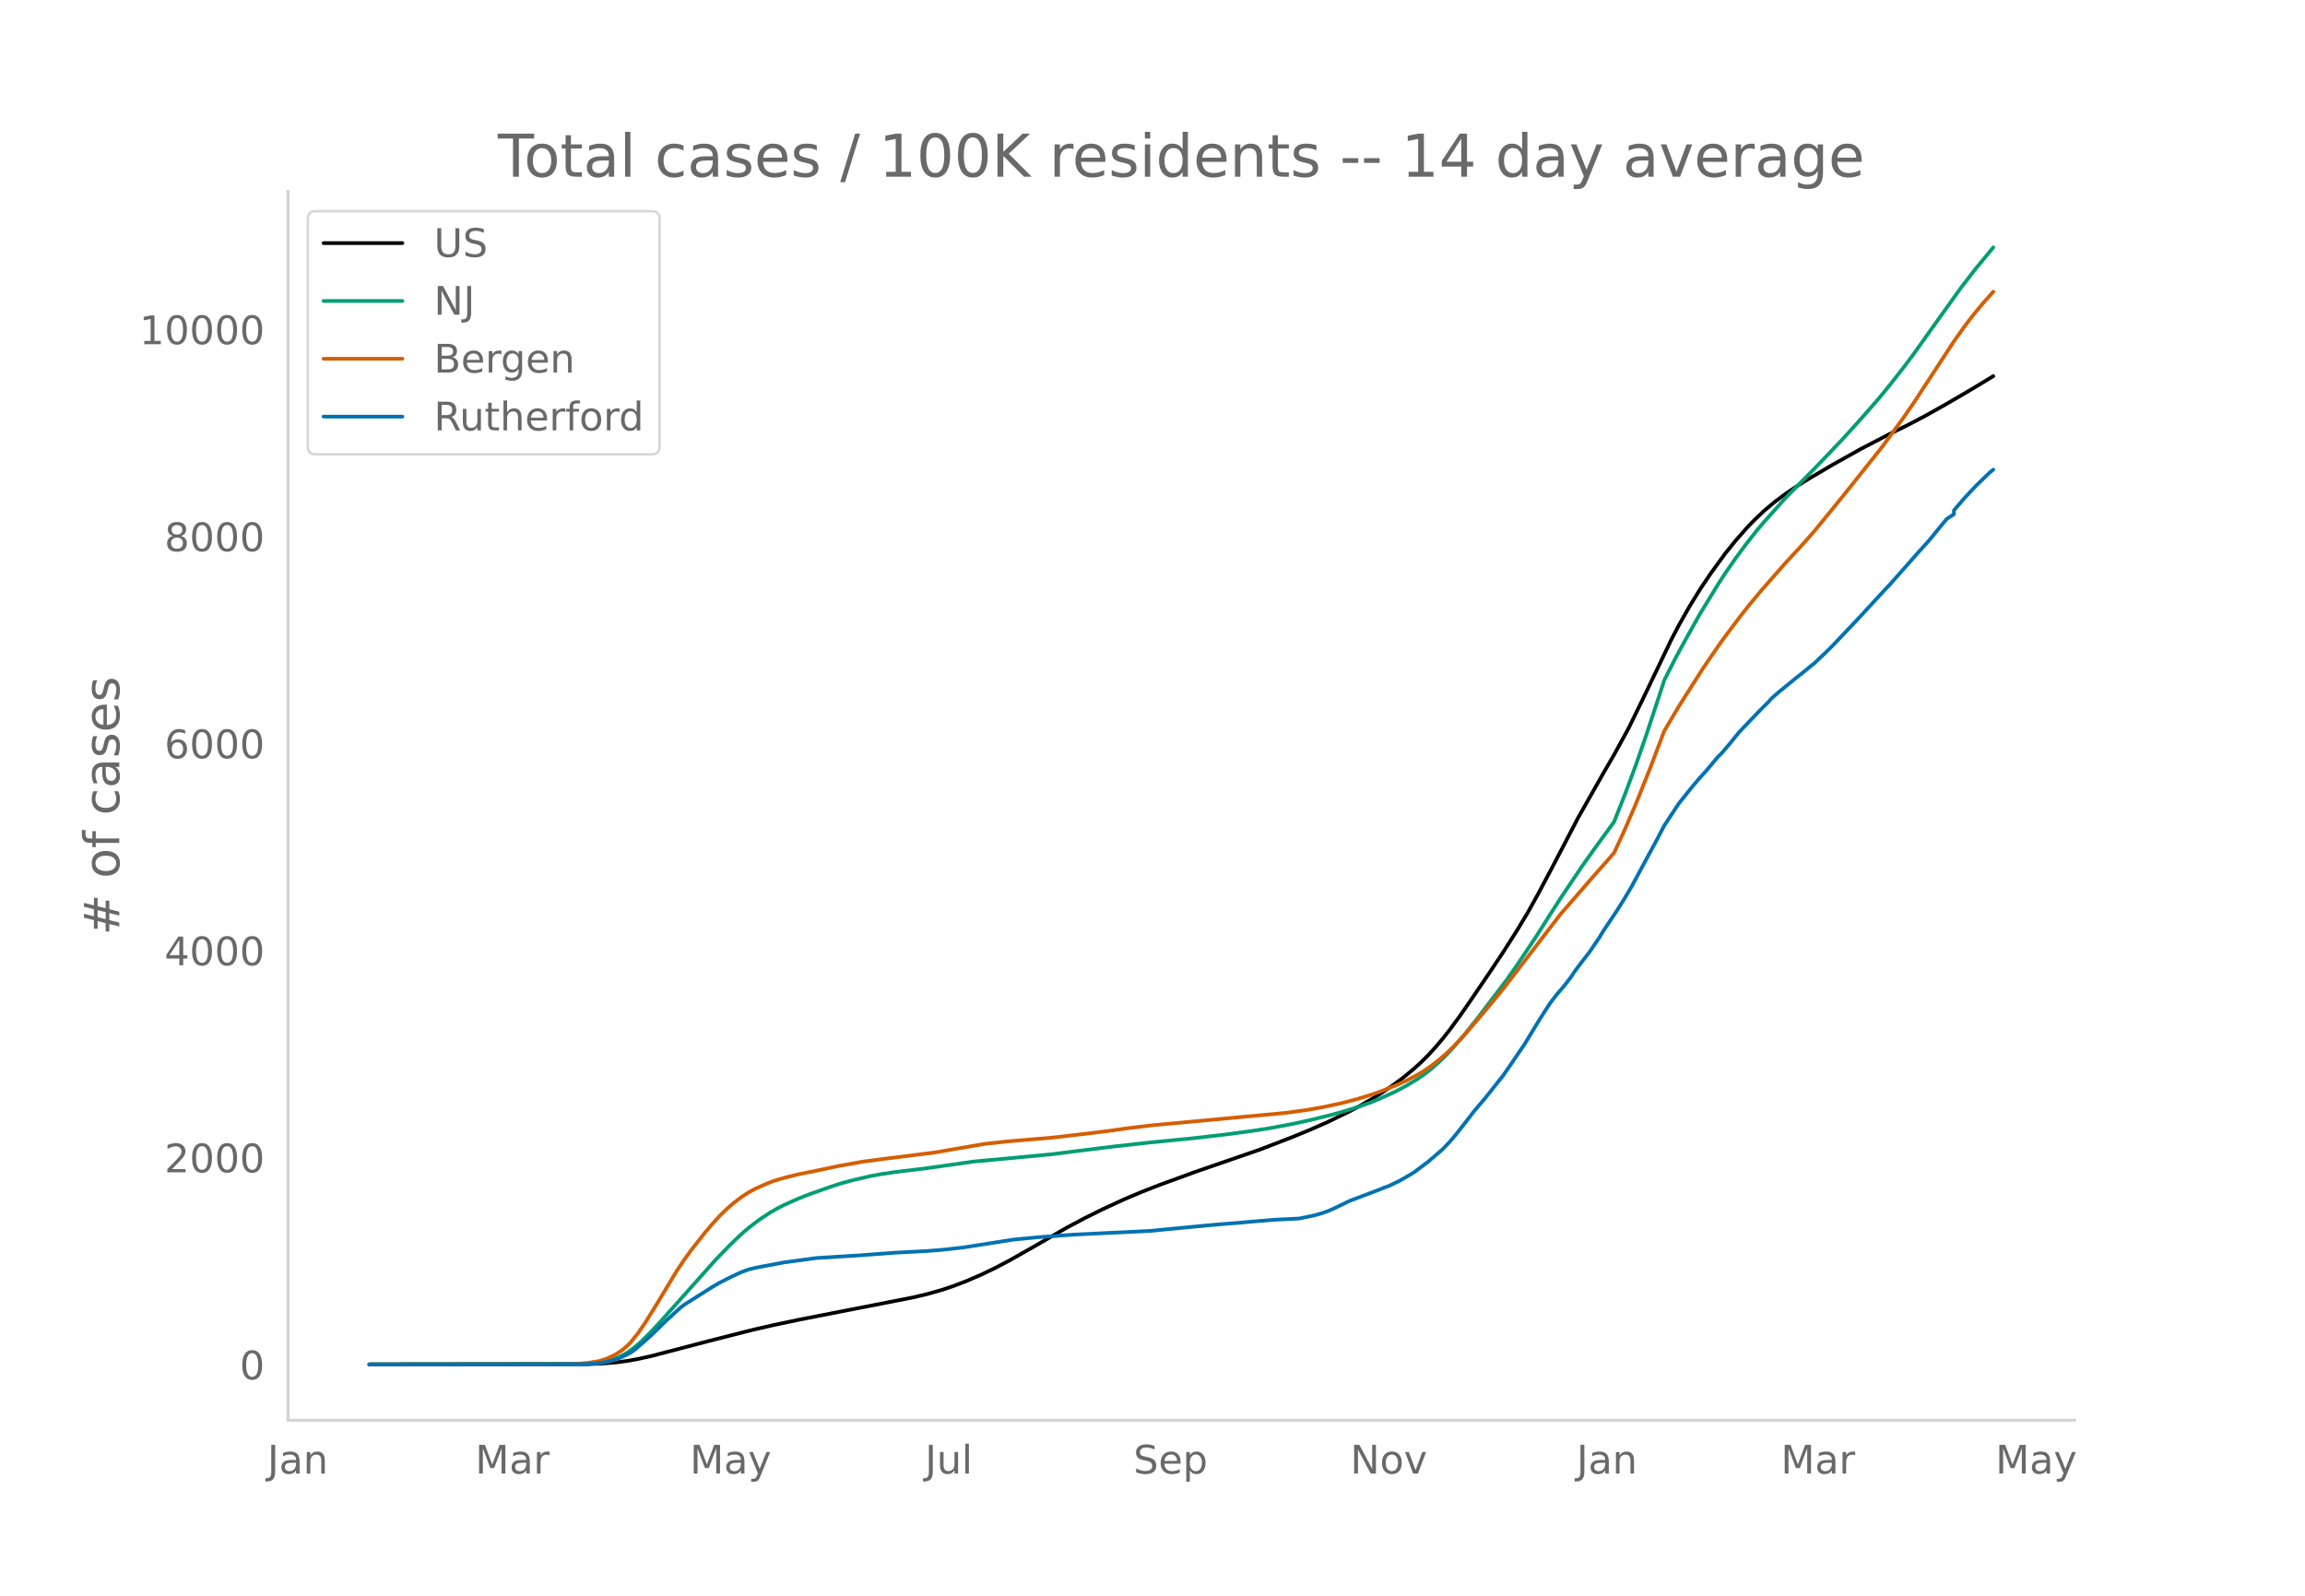
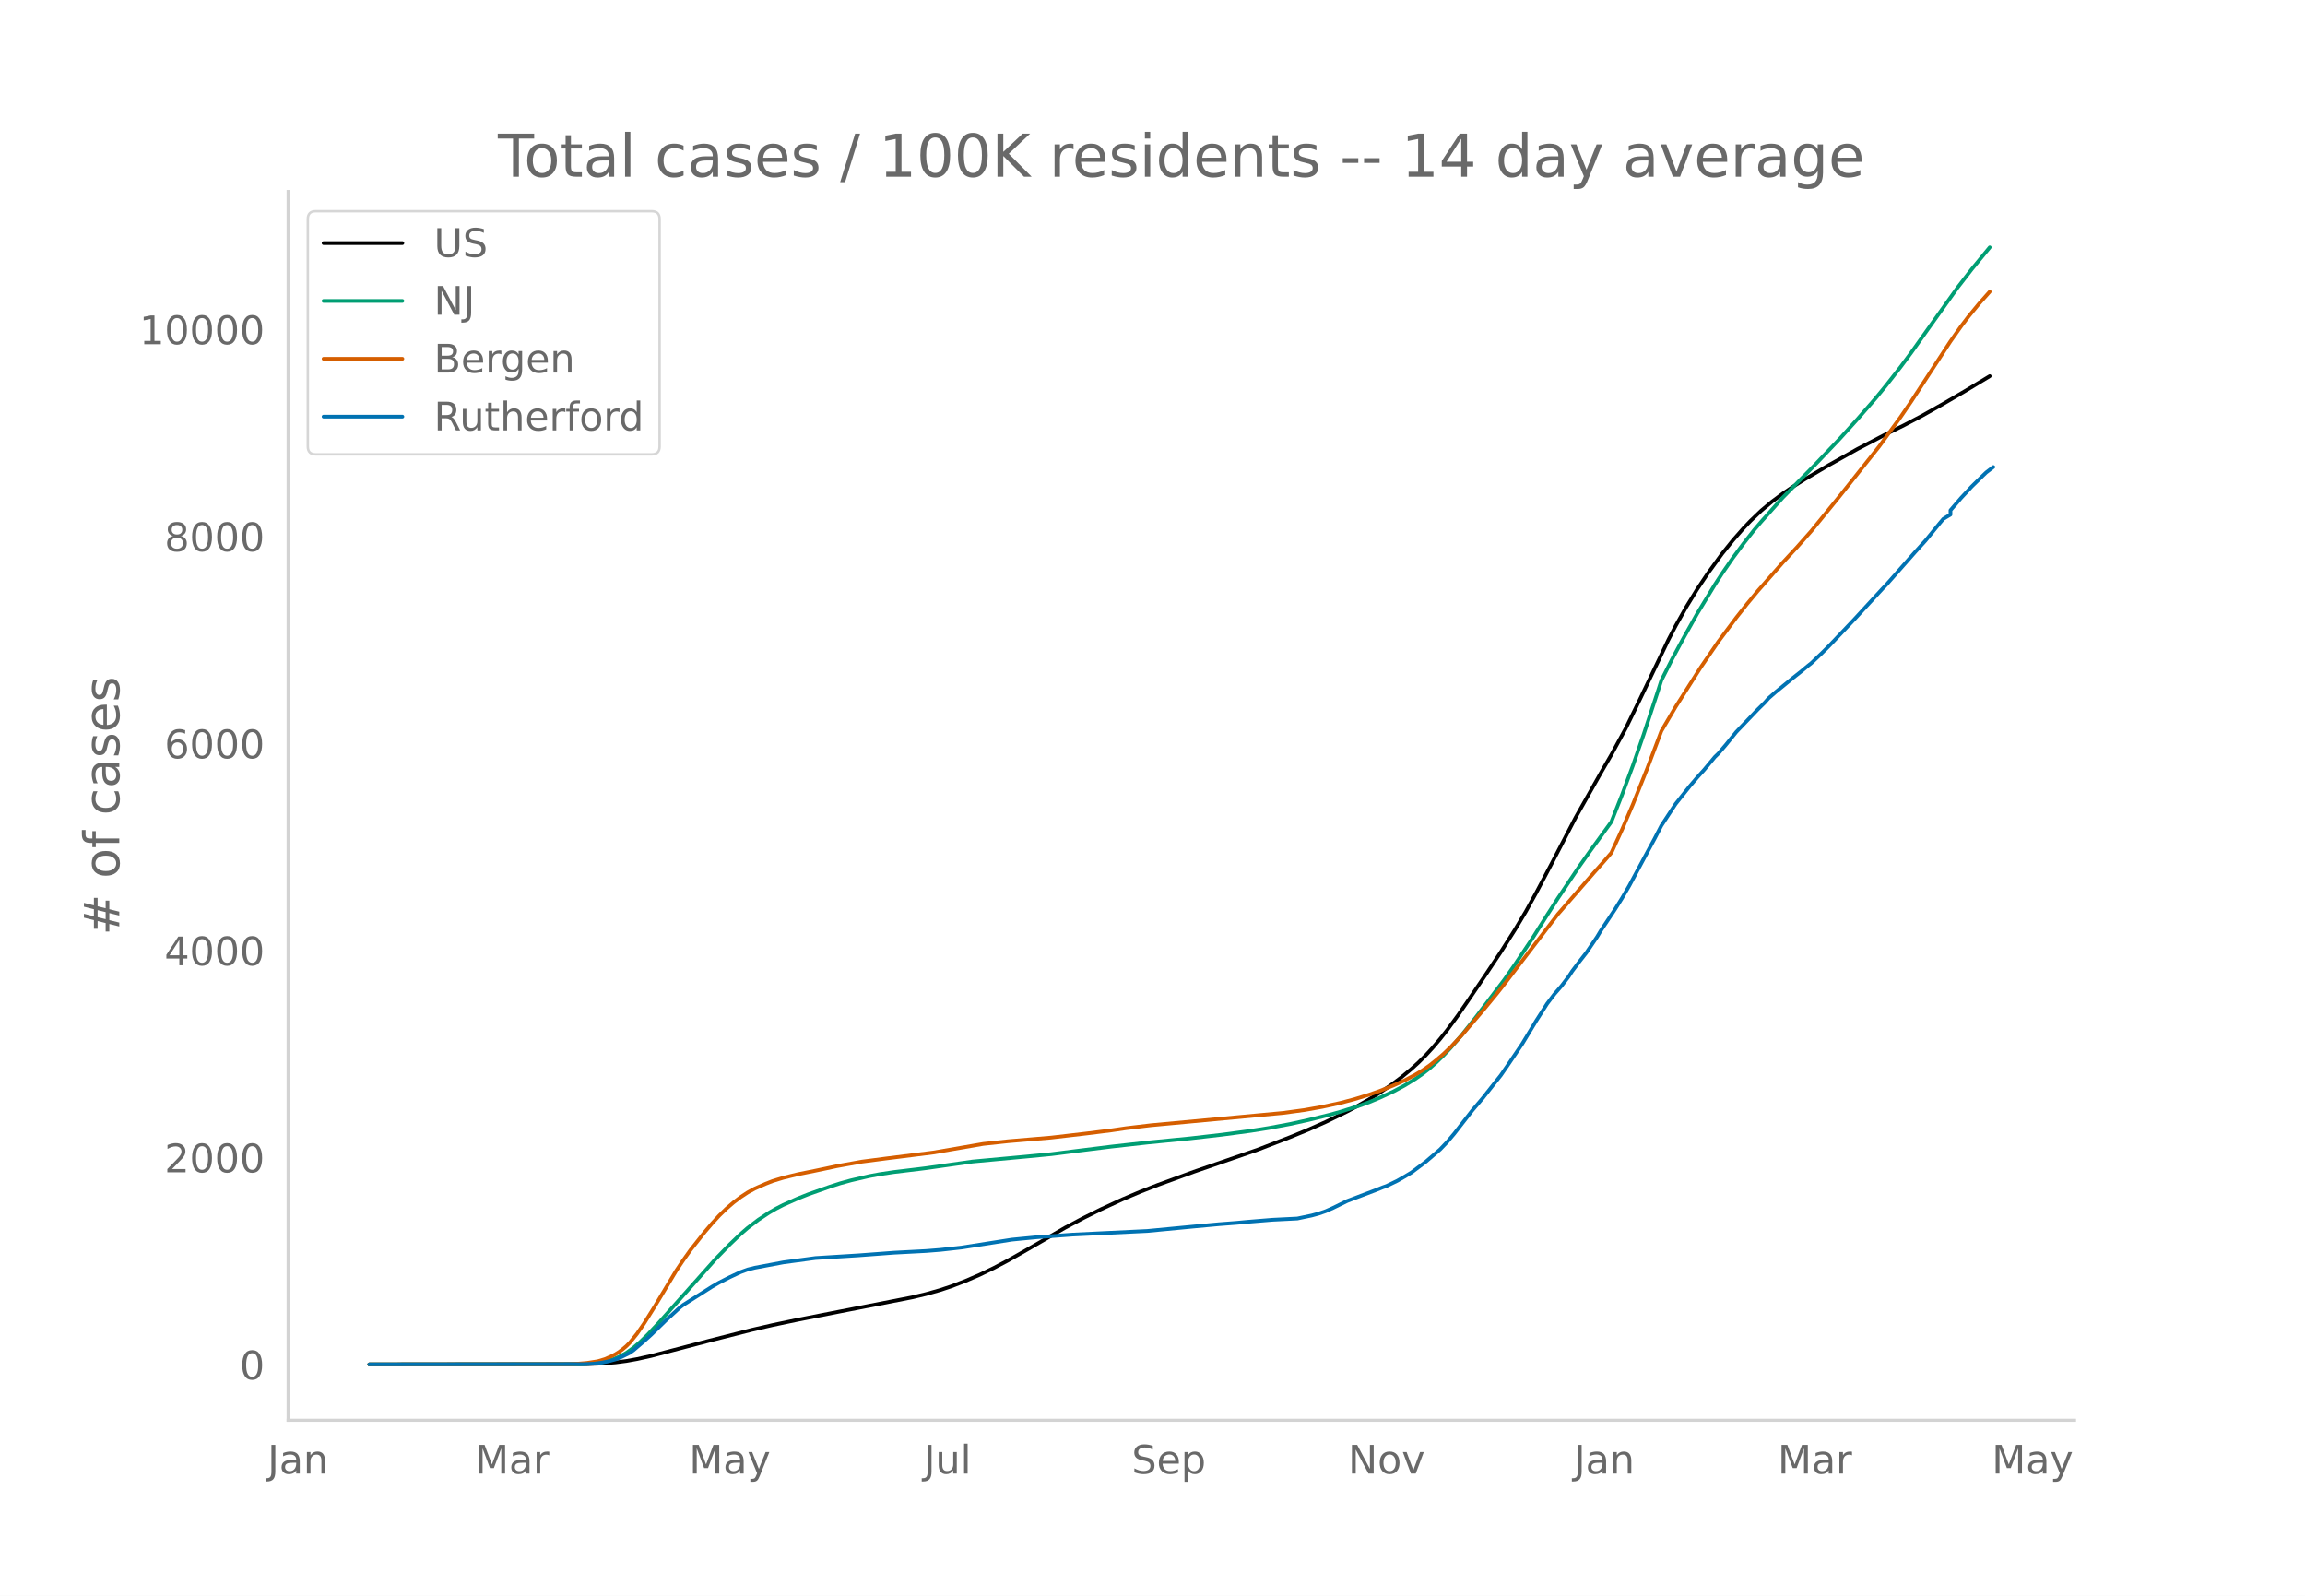
<svg xmlns="http://www.w3.org/2000/svg" xmlns:xlink="http://www.w3.org/1999/xlink" height="864" viewBox="0 0 936 648" width="1248">
  <defs>
    <style>*{stroke-linecap:butt;stroke-linejoin:round}</style>
  </defs>
  <g id="figure_1">
    <path d="M0 648h936V0H0z" style="fill:#fff" id="patch_1" />
    <g id="axes_1">
      <path d="M117 576.72h725.4V77.76H117z" style="fill:none" id="patch_2" />
-       <path clip-path="url(#p667ae4e733)" d="m149.973 554.04 88.605-.11 5.81-.226 5.81-.476 4.358-.569 4.357-.78 5.81-1.293 8.716-2.276 14.525-3.804 17.43-4.437 8.716-2.004 10.168-2.134 17.43-3.415 29.051-5.671 5.81-1.38 5.81-1.644 4.358-1.447 5.81-2.221 5.81-2.504 5.81-2.794 5.81-3.058 7.264-4.104 15.978-9.195 7.262-3.854 7.263-3.606 8.715-4.019 7.263-3.075 7.263-2.826 14.525-5.301 26.146-9.026 13.073-5.042 7.263-2.982 7.262-3.21 8.716-4.244 4.357-2.322 4.358-2.503 4.357-2.698 4.358-2.935 4.358-3.222 4.357-3.604 2.905-2.646 2.905-2.884 2.906-3.17 2.905-3.415 2.905-3.667 4.357-5.934 4.358-6.306 7.263-10.706 5.81-8.69 5.81-9.136 4.358-7.268 4.357-7.88 5.81-10.963 10.168-19.48 10.168-17.942 4.358-7.515 5.81-10.6 5.81-11.88 11.62-24.238 2.905-5.57 4.358-7.704 4.358-7.09 4.357-6.48 5.81-7.99 4.358-5.41 4.358-4.959 2.905-3.034 4.358-4.153 4.357-3.641 4.358-3.227 4.357-2.943 4.358-2.74 10.168-5.983 11.62-6.505 11.62-6.039 7.263-3.58 7.263-3.813 8.715-4.894 8.715-5.087 10.168-6.128h0" style="fill:none;stroke:#000;stroke-linecap:round;stroke-width:1.5" id="line2d_1" />
-       <path clip-path="url(#p667ae4e733)" d="m149.973 554.04 85.7-.095 4.357-.205 2.905-.272 2.906-.528 2.905-.823 2.905-1.18 2.905-1.577 2.905-2.09 2.905-2.495 2.905-2.832 4.358-4.63 23.24-26.048 5.81-5.96 4.358-4.165 2.905-2.51 4.358-3.328 4.358-2.878 2.905-1.668 2.905-1.49 5.81-2.58 4.358-1.728 8.715-3.073 4.357-1.403 4.358-1.192 7.263-1.685 4.357-.813 5.81-.862 10.168-1.222 2.905-.364 18.884-2.68 21.788-2.014 10.167-.98 10.168-1.288 14.526-1.805 14.525-1.62 17.43-1.706 13.074-1.502 11.62-1.553 7.263-1.147 8.715-1.624 7.263-1.594 8.715-2.15 4.357-1.2 7.263-2.276 4.358-1.578 4.357-1.8 5.81-2.678 4.358-2.327 4.358-2.65 2.905-2.015 2.905-2.241 2.905-2.587 2.905-2.813 2.905-3.071 4.358-5.033 5.81-7.31 11.62-15.283 4.358-6.22 7.263-10.858 5.81-9.17 4.358-6.779 8.715-12.982 4.357-6.143 8.716-11.971 4.357-11.048 4.358-11.704 4.358-12.545 5.81-17.632 1.452-4.501 4.358-8.589 4.358-8.06 5.81-10.331 7.262-11.903 2.906-4.477 4.357-6.293 4.358-5.872 4.357-5.543 2.906-3.395 4.357-4.869 4.358-4.87 7.262-7.367 5.81-5.894 10.168-10.676 7.263-8.034 7.263-8.312 4.358-5.314 5.81-7.413 4.357-5.838L784.734 133l11.62-16.24 5.81-7.504 7.263-8.816h0" style="fill:none;stroke:#009e73;stroke-linecap:round;stroke-width:1.5" id="line2d_2" />
-       <path clip-path="url(#p667ae4e733)" d="m149.973 554.04 81.342-.088 2.905-.138 4.358-.37 4.357-.679 2.906-.863 2.905-1.27 1.452-.78 1.453-.91 1.452-1.083 1.453-1.224 1.452-1.458 2.905-3.584 2.906-4.214 4.357-6.962 8.715-14.472 2.906-4.316 2.905-4.059 5.81-7.335 2.905-3.4 2.905-3.17 2.905-2.833 2.905-2.505 2.905-2.196 2.905-1.913 2.905-1.58 4.358-1.918 2.905-1.141 4.358-1.323 5.81-1.421 7.263-1.46 4.357-.909 4.358-.935 10.168-1.83 10.167-1.324 18.884-2.372 20.335-3.504 10.168-1.088 17.43-1.47 14.526-1.69 10.168-1.267 5.81-.854 10.168-1.207 53.744-4.993 8.715-1.18 7.263-1.295 7.262-1.572 5.81-1.53 5.81-1.79 4.358-1.515 5.81-2.337 4.358-1.973 4.358-2.294 2.905-1.726 2.905-2.018 2.905-2.305 2.905-2.476 2.905-2.788 4.358-4.602 8.715-10.179 5.81-7.043 2.905-3.674 21.789-28.395 14.525-16.703 4.358-4.897 2.905-3.365 4.357-9.479 4.358-10.114 5.81-14.47 5.81-15.36 5.81-9.827 10.168-15.973 7.263-10.585 7.263-9.691 4.357-5.52 4.358-5.245 10.168-11.568 5.81-6.26 5.81-6.544 11.62-14.25 15.978-20.056 8.716-11.938 4.357-6.361 7.263-11.105 8.715-13.332 4.358-6.15 2.905-3.82 4.358-5.293 4.357-4.88h0" style="fill:none;stroke:#d55e00;stroke-linecap:round;stroke-width:1.5" id="line2d_3" />
-       <path clip-path="url(#p667ae4e733)" d="m149.973 554.04 87.152-.098 4.358-.197 2.905-.394 2.905-.574 2.905-.771 2.905-1.23 2.905-1.444 1.453-1.034 4.358-3.723 2.905-2.625 5.81-5.676 5.81-5.315 1.453-1.116 11.62-7.349 2.905-1.673 4.358-2.215 4.357-2.034 2.905-1.066 2.905-.722 11.62-2.182 13.074-1.755 17.43-1.083 14.526-1.083 13.072-.689 5.81-.459 8.716-.968 20.335-3.182 4.358-.427 5.81-.558 14.526-1.066 30.503-1.476 18.883-1.805 10.168-.935 7.263-.558 4.357-.41 10.168-.836 10.168-.509 5.81-1.214 2.905-.787 2.905-1.001 2.905-1.296 5.81-2.838 11.62-4.396 2.906-1.165 1.452-.509 4.358-2.1 2.905-1.656 2.905-1.74 5.81-4.363 5.81-4.987 2.906-3.035 2.905-3.428 7.263-9.334 4.357-5.119 4.358-5.512 2.905-3.641 2.905-4.2 5.81-8.563 5.81-9.564 4.358-6.791 2.905-3.823 2.905-3.346 2.905-3.79 1.453-2.214 2.905-3.855 2.905-3.708 4.358-6.414 1.452-2.428 5.81-8.694 2.905-4.643 2.905-4.954 5.81-10.794 4.358-8.055 2.905-5.577 5.81-8.826 2.906-3.642 2.905-3.625 2.905-3.396 2.905-3.215 4.357-5.217 1.453-1.394 2.905-3.38 4.358-5.364 8.715-9.105 2.905-2.854 1.453-1.657 2.905-2.543 7.262-5.922 2.905-2.28 2.906-2.411 1.452-1.149 4.358-4.134 2.905-2.87 10.168-10.696 4.357-4.725 7.263-7.874 1.453-1.493 11.62-13.156 4.357-4.807 5.81-7.103 1.453-1.722 2.905-1.887v-1.608l4.358-5.052 4.358-4.66 4.357-4.248 1.453-1.394 1.452-1.165h0" style="fill:none;stroke:#0072b2;stroke-linecap:round;stroke-width:1.5" id="line2d_4" />
+       <path clip-path="url(#p2bd1c95ca6)" d="m149.973 554.04 88.41-.11 5.798-.226 5.797-.476 4.348-.569 4.348-.78 5.797-1.293 8.697-2.276 14.493-3.804 17.392-4.437 8.696-2.004 10.146-2.134 17.392-3.415 28.987-5.671 5.797-1.38 5.798-1.644 4.348-1.447 5.797-2.221 5.798-2.504 5.797-2.794 5.797-3.058 7.247-4.104 15.943-9.195 7.247-3.854 7.247-3.606 8.696-4.019 7.246-3.075 7.247-2.826 14.494-5.301 26.088-9.026 13.044-5.042 7.247-2.982 7.247-3.21 8.696-4.244 4.348-2.322 4.348-2.503 4.348-2.698 4.348-2.935 4.348-3.222 4.348-3.604 2.899-2.646 2.899-2.884 2.898-3.17 2.899-3.415 2.899-3.667 4.348-5.934 4.348-6.306 7.246-10.706 5.798-8.69 5.797-9.136 4.348-7.268 4.348-7.88 5.798-10.963 10.145-19.48L650 313.942l4.348-7.515 5.797-10.6 5.798-11.88 11.594-24.238 2.9-5.57 4.347-7.704 4.348-7.09 4.348-6.48 5.798-7.99 4.348-5.41 4.348-4.959 2.898-3.034 4.348-4.153 4.349-3.641 4.348-3.227 4.348-2.943 4.348-2.74 10.145-5.983 11.595-6.505 11.595-6.039 7.247-3.58 7.246-3.813 8.696-4.894 8.696-5.087 10.146-6.128h0" style="fill:none;stroke:#000;stroke-linecap:round;stroke-width:1.5" id="line2d_1" />
+       <path clip-path="url(#p2bd1c95ca6)" d="m149.973 554.04 85.511-.095 4.348-.205 2.9-.272 2.898-.528 2.899-.823 2.898-1.18 2.899-1.577 2.899-2.09 2.898-2.495 2.9-2.832 4.347-4.63 23.19-26.048 5.797-5.96 4.348-4.165 2.899-2.51 4.348-3.328 4.348-2.878 2.899-1.668 2.898-1.49 5.798-2.58 4.348-1.728 8.696-3.073 4.348-1.403 4.348-1.192 7.247-1.685 4.348-.813 5.797-.862 10.146-1.222 2.898-.364 18.842-2.68 21.74-2.014 10.146-.98 10.145-1.288 14.494-1.805 14.493-1.62 17.392-1.706 13.045-1.502 11.594-1.553 7.247-1.147 8.696-1.624 7.247-1.594 8.696-2.15 4.348-1.2 7.247-2.276 4.348-1.578 4.348-1.8 5.797-2.678 4.348-2.327 4.348-2.65 2.9-2.015 2.898-2.241 2.899-2.587 2.898-2.813 2.899-3.071 4.348-5.033 5.797-7.31 11.595-15.283 4.348-6.22 7.247-10.858 5.797-9.17 4.348-6.779 8.697-12.982 4.348-6.143 8.696-11.971 4.348-11.048 4.348-11.704 4.348-12.545 5.797-17.632 1.45-4.501 4.348-8.589 4.348-8.06 5.797-10.331 7.247-11.903 2.899-4.477 4.348-6.293 4.348-5.872 4.348-5.543 2.898-3.395 4.349-4.869 4.348-4.87 7.246-7.367 5.798-5.894 10.145-10.676 7.247-8.034 7.247-8.312 4.348-5.314 5.797-7.413 4.348-5.838L783.34 133l11.595-16.24 5.797-7.504 7.247-8.816h0" style="fill:none;stroke:#009e73;stroke-linecap:round;stroke-width:1.5" id="line2d_2" />
+       <path clip-path="url(#p2bd1c95ca6)" d="m149.973 554.04 81.163-.088 2.9-.138 4.347-.37 4.348-.679 2.899-.863 2.899-1.27 1.449-.78 1.45-.91 1.449-1.083 1.449-1.224 1.45-1.458 2.898-3.584 2.899-4.214 4.348-6.962 8.696-14.472 2.899-4.316 2.898-4.059 5.798-7.335 2.898-3.4 2.9-3.17 2.898-2.833 2.898-2.505 2.9-2.196 2.898-1.913 2.899-1.58 4.348-1.918 2.898-1.141 4.348-1.323 5.798-1.421 7.247-1.46 4.348-.909 4.348-.935 10.145-1.83 10.146-1.324 18.841-2.372 20.291-3.504 10.145-1.088 17.393-1.47 14.493-1.69 10.146-1.267 5.797-.854 10.146-1.207 53.625-4.993 8.697-1.18 7.246-1.295 7.247-1.572 5.798-1.53 5.797-1.79 4.348-1.515 5.797-2.337 4.348-1.973 4.348-2.294 2.9-1.726 2.898-2.018 2.899-2.305 2.898-2.476 2.899-2.788 4.348-4.602 8.696-10.179 5.798-7.043 2.898-3.674 21.74-28.395 14.494-16.703 4.348-4.897 2.899-3.365 4.348-9.479 4.348-10.114 5.797-14.47 5.798-15.36 5.797-9.827 10.146-15.973 7.246-10.585 7.247-9.691 4.348-5.52 4.348-5.245 10.146-11.568 5.797-6.26 5.797-6.544 11.595-14.25 15.943-20.056 8.696-11.938 4.348-6.361 7.247-11.105 8.696-13.332 4.348-6.15 2.899-3.82 4.348-5.293 4.348-4.88h0" style="fill:none;stroke:#d55e00;stroke-linecap:round;stroke-width:1.5" id="line2d_3" />
+       <path clip-path="url(#p2bd1c95ca6)" d="m149.973 554.04 86.96-.098 4.349-.197 2.899-.394 2.898-.574 2.899-.771 2.899-1.23 2.898-1.444 1.45-1.034 4.348-3.723 2.898-2.625 5.798-5.676 5.797-5.315 1.45-1.116 11.594-7.349 2.9-1.673 4.347-2.215 4.348-2.034 2.899-1.066 2.899-.722 11.594-2.182 13.045-1.755 17.392-1.083 14.493-1.083 13.044-.689 5.798-.459 8.696-.968 20.29-3.182 4.349-.427 5.797-.558 14.494-1.066 30.436-1.476 18.842-1.805 10.145-.935 7.247-.558 4.348-.41 10.145-.836 10.146-.509 5.797-1.214 2.899-.787 2.899-1.001 2.898-1.296 5.798-2.838 11.595-4.396 2.898-1.165 1.45-.509 4.348-2.1 2.898-1.656 2.9-1.74 5.797-4.363 5.797-4.987 2.899-3.035 2.898-3.428 7.247-9.334 4.348-5.119 4.348-5.512 2.899-3.641 2.899-4.2 5.797-8.563 5.797-9.564 4.348-6.791 2.9-3.823 2.898-3.346 2.899-3.79 1.449-2.214 2.899-3.855 2.898-3.708 4.348-6.414 1.45-2.428 5.797-8.694 2.899-4.643 2.899-4.954 5.797-10.794 4.348-8.055 2.899-5.577 5.797-8.826 2.899-3.642 2.898-3.625 2.9-3.396 2.898-3.215 4.348-5.217 1.45-1.394 2.898-3.38 4.348-5.364 8.696-9.105 2.899-2.854 1.45-1.657 2.898-2.543 7.247-5.922 2.898-2.28 2.899-2.411 1.45-1.149 4.347-4.134 2.9-2.87 10.145-10.696 4.348-4.725 7.246-7.874 1.45-1.493 11.595-13.156 4.348-4.807 5.797-7.103 1.45-1.722 2.898-1.74v-1.755l4.348-5.052 4.348-4.66 4.348-4.248 1.45-1.394 2.898-2.215h0" style="fill:none;stroke:#0072b2;stroke-linecap:round;stroke-width:1.5" id="line2d_4" />
      <path d="M117 576.72V77.76" style="fill:none;stroke:#d3d3d3;stroke-linecap:square;stroke-linejoin:miter;stroke-width:1.25" id="patch_3" />
      <path d="M117 576.72h725.4" style="fill:none;stroke:#d3d3d3;stroke-linecap:square;stroke-linejoin:miter;stroke-width:1.25" id="patch_4" />
      <g id="matplotlib.axis_1">
        <g id="xtick_1">
-           <g style="fill:#696969" transform="matrix(.16 0 0 -.16 108.59 598.378)" id="text_1">
+           <g style="fill:#696969" transform="matrix(.16 0 0 -.16 108.653 598.378)" id="text_1">
            <defs>
              <path d="M9.813 72.906h9.859V5.078q0-13.187-5-19.14-5-5.954-16.094-5.954h-3.75v8.297h3.078q6.531 0 9.219 3.672Q9.813-4.39 9.813 5.078z" id="DejaVuSans-74" />
              <path d="M34.281 27.484q-10.89 0-15.093-2.484-4.204-2.484-4.204-8.5 0-4.781 3.157-7.594 3.156-2.797 8.562-2.797 7.485 0 12 5.297 4.516 5.297 4.516 14.078v2zm17.922 3.72V0H43.22v8.297Q40.14 3.328 35.547.953q-4.594-2.375-11.234-2.375-8.391 0-13.36 4.719Q6 8.016 6 15.922q0 9.219 6.172 13.906 6.187 4.688 18.437 4.688h12.61v.89q0 6.203-4.078 9.594-4.078 3.39-11.453 3.39-4.688 0-9.141-1.124-4.438-1.125-8.531-3.375v8.312q4.921 1.906 9.562 2.844 4.64.953 9.031.953 11.875 0 17.735-6.156 5.86-6.14 5.86-18.64z" id="DejaVuSans-97" />
              <path d="M54.89 33.016V0h-8.984v32.719q0 7.765-3.031 11.61-3.031 3.858-9.078 3.858-7.281 0-11.484-4.64-4.204-4.625-4.204-12.64V0H9.08v54.688h9.03v-8.5q3.235 4.937 7.594 7.374Q30.078 56 35.797 56q9.422 0 14.25-5.828 4.844-5.828 4.844-17.156z" id="DejaVuSans-110" />
            </defs>
            <use xlink:href="#DejaVuSans-74" />
            <use x="29.492" xlink:href="#DejaVuSans-97" />
            <use x="90.771" xlink:href="#DejaVuSans-110" />
          </g>
        </g>
        <g id="xtick_2">
-           <g style="fill:#696969" transform="matrix(.16 0 0 -.16 192.98 598.378)" id="text_2">
+           <g style="fill:#696969" transform="matrix(.16 0 0 -.16 192.853 598.378)" id="text_2">
            <defs>
              <path d="M9.813 72.906h14.703l18.593-49.61 18.703 49.61h14.704V0H66.89v64.016l-18.797-50h-9.907l-18.796 50V0H9.813z" id="DejaVuSans-77" />
              <path d="M41.11 46.297q-1.516.875-3.297 1.281Q36.03 48 33.89 48q-7.625 0-11.703-4.953-4.079-4.953-4.079-14.234V0H9.08v54.688h9.03v-8.5q2.844 4.984 7.375 7.39Q30.031 56 36.531 56q.922 0 2.047-.125 1.125-.11 2.484-.36z" id="DejaVuSans-114" />
            </defs>
            <use xlink:href="#DejaVuSans-77" />
            <use x="86.279" xlink:href="#DejaVuSans-97" />
            <use x="147.559" xlink:href="#DejaVuSans-114" />
          </g>
        </g>
        <g id="xtick_3">
-           <g style="fill:#696969" transform="matrix(.16 0 0 -.16 280.14 598.378)" id="text_3">
+           <g style="fill:#696969" transform="matrix(.16 0 0 -.16 279.817 598.378)" id="text_3">
            <defs>
              <path d="M32.172-5.078q-3.797-9.766-7.422-12.735-3.61-2.984-9.656-2.984H7.906v7.516h5.282q3.703 0 5.75 1.765Q21-9.766 23.483-3.219l1.61 4.094-22.11 53.813H12.5l17.094-42.766 17.093 42.766h9.516z" id="DejaVuSans-121" />
            </defs>
            <use xlink:href="#DejaVuSans-77" />
            <use x="86.279" xlink:href="#DejaVuSans-97" />
            <use x="147.559" xlink:href="#DejaVuSans-121" />
          </g>
        </g>
        <g id="xtick_4">
-           <g style="fill:#696969" transform="matrix(.16 0 0 -.16 375.632 598.378)" id="text_4">
+           <g style="fill:#696969" transform="matrix(.16 0 0 -.16 375.115 598.378)" id="text_4">
            <defs>
              <path d="M8.5 21.578v33.11h8.984V21.922q0-7.766 3.016-11.656 3.031-3.875 9.094-3.875 7.265 0 11.484 4.64 4.234 4.64 4.234 12.656v31h8.985V0h-8.984v8.406Q42.047 3.422 37.718 1q-4.313-2.422-10.032-2.422-9.421 0-14.312 5.86Q8.5 10.296 8.5 21.578zM31.11 56z" id="DejaVuSans-117" />
              <path d="M9.422 75.984h8.984V0H9.422z" id="DejaVuSans-108" />
            </defs>
            <use xlink:href="#DejaVuSans-74" />
            <use x="29.492" xlink:href="#DejaVuSans-117" />
            <use x="92.871" xlink:href="#DejaVuSans-108" />
          </g>
        </g>
        <g id="xtick_5">
-           <g style="fill:#696969" transform="matrix(.16 0 0 -.16 460.262 598.378)" id="text_5">
+           <g style="fill:#696969" transform="matrix(.16 0 0 -.16 459.547 598.378)" id="text_5">
            <defs>
              <path d="M53.516 70.516V60.89q-5.61 2.687-10.594 4-4.984 1.328-9.625 1.328-8.047 0-12.422-3.125t-4.375-8.89q0-4.845 2.906-7.313 2.907-2.453 11.016-3.97l5.953-1.218q11.031-2.11 16.281-7.406 5.25-5.297 5.25-14.172 0-10.61-7.11-16.078-7.093-5.469-20.812-5.469-5.172 0-11.015 1.172Q13.14.922 6.89 3.219v10.156q6-3.36 11.765-5.078 5.766-1.703 11.328-1.703 8.438 0 13.032 3.312 4.593 3.328 4.593 9.485 0 5.359-3.297 8.39-3.296 3.032-10.812 4.547L27.484 33.5q-11.03 2.188-15.968 6.875-4.922 4.688-4.922 13.047 0 9.672 6.812 15.234 6.813 5.563 18.766 5.563 5.14 0 10.453-.938 5.328-.922 10.89-2.765z" id="DejaVuSans-83" />
              <path d="M56.203 29.594v-4.39H14.891q.593-9.282 5.593-14.142 5-4.859 13.938-4.859 5.172 0 10.031 1.266 4.86 1.265 9.656 3.812v-8.5Q49.266.734 44.187-.344 39.11-1.422 33.892-1.422q-13.094 0-20.735 7.61-7.64 7.625-7.64 20.625 0 13.421 7.25 21.296Q20.016 56 32.328 56q11.031 0 17.453-7.11 6.422-7.093 6.422-19.296zm-8.984 2.64q-.094 7.36-4.125 11.75-4.032 4.407-10.672 4.407-7.516 0-12.031-4.25-4.516-4.25-5.203-11.97z" id="DejaVuSans-101" />
              <path d="M18.11 8.203v-29H9.077v75.484h9.031v-8.296q2.844 4.875 7.157 7.234Q29.594 56 35.594 56q9.968 0 16.187-7.906 6.235-7.907 6.235-20.797T51.78 6.484q-6.218-7.906-16.187-7.906-6 0-10.328 2.375-4.313 2.375-7.157 7.25zm30.578 19.094q0 9.906-4.079 15.547-4.078 5.64-11.203 5.64-7.14 0-11.218-5.64-4.079-5.64-4.079-15.547 0-9.906 4.078-15.547 4.079-5.64 11.22-5.64 7.124 0 11.202 5.64t4.078 15.547z" id="DejaVuSans-112" />
            </defs>
            <use xlink:href="#DejaVuSans-83" />
            <use x="63.477" xlink:href="#DejaVuSans-101" />
            <use x="125" xlink:href="#DejaVuSans-112" />
          </g>
        </g>
        <g id="xtick_6">
-           <g style="fill:#696969" transform="matrix(.16 0 0 -.16 548.332 598.378)" id="text_6">
+           <g style="fill:#696969" transform="matrix(.16 0 0 -.16 547.423 598.378)" id="text_6">
            <defs>
              <path d="M9.813 72.906h13.28l32.329-60.984v60.984h9.562V0h-13.28L19.39 60.984V0H9.813z" id="DejaVuSans-78" />
              <path d="M30.61 48.39q-7.22 0-11.422-5.64-4.204-5.64-4.204-15.453 0-9.813 4.172-15.453 4.188-5.64 11.453-5.64 7.188 0 11.375 5.655 4.203 5.672 4.203 15.438 0 9.719-4.203 15.406-4.187 5.688-11.375 5.688zm0 7.61q11.718 0 18.406-7.625 6.703-7.61 6.703-21.078 0-13.422-6.703-21.078-6.688-7.64-18.407-7.64-11.765 0-18.437 7.64-6.656 7.656-6.656 21.078 0 13.469 6.656 21.078Q18.844 56 30.609 56z" id="DejaVuSans-111" />
              <path d="M2.984 54.688H12.5L29.594 8.797l17.093 45.89h9.516L35.687 0H23.485z" id="DejaVuSans-118" />
            </defs>
            <use xlink:href="#DejaVuSans-78" />
            <use x="74.805" xlink:href="#DejaVuSans-111" />
            <use x="135.986" xlink:href="#DejaVuSans-118" />
          </g>
        </g>
        <g id="xtick_7">
-           <g style="fill:#696969" transform="matrix(.16 0 0 -.16 640.22 598.378)" id="text_7">
+           <g style="fill:#696969" transform="matrix(.16 0 0 -.16 639.116 598.378)" id="text_7">
            <use xlink:href="#DejaVuSans-74" />
            <use x="29.492" xlink:href="#DejaVuSans-97" />
            <use x="90.771" xlink:href="#DejaVuSans-110" />
          </g>
        </g>
        <g id="xtick_8">
-           <g style="fill:#696969" transform="matrix(.16 0 0 -.16 723.159 598.378)" id="text_8">
+           <g style="fill:#696969" transform="matrix(.16 0 0 -.16 721.866 598.378)" id="text_8">
            <use xlink:href="#DejaVuSans-77" />
            <use x="86.279" xlink:href="#DejaVuSans-97" />
            <use x="147.559" xlink:href="#DejaVuSans-114" />
          </g>
        </g>
        <g id="xtick_9">
-           <g style="fill:#696969" transform="matrix(.16 0 0 -.16 810.318 598.378)" id="text_9">
+           <g style="fill:#696969" transform="matrix(.16 0 0 -.16 808.83 598.378)" id="text_9">
            <use xlink:href="#DejaVuSans-77" />
            <use x="86.279" xlink:href="#DejaVuSans-97" />
            <use x="147.559" xlink:href="#DejaVuSans-121" />
          </g>
        </g>
      </g>
      <g id="matplotlib.axis_2">
        <g id="ytick_1">
          <g style="fill:#696969" transform="matrix(.16 0 0 -.16 97.32 560.119)" id="text_10">
            <defs>
              <path d="M31.781 66.406q-7.61 0-11.453-7.5Q16.5 51.422 16.5 36.375q0-14.984 3.828-22.484 3.844-7.5 11.453-7.5 7.672 0 11.5 7.5 3.844 7.5 3.844 22.484 0 15.047-3.844 22.531-3.828 7.5-11.5 7.5zm0 7.813q12.266 0 18.735-9.703 6.468-9.688 6.468-28.141 0-18.406-6.468-28.11-6.47-9.687-18.735-9.687-12.25 0-18.718 9.688-6.47 9.703-6.47 28.109 0 18.453 6.47 28.14Q19.53 74.22 31.78 74.22z" id="DejaVuSans-48" />
            </defs>
            <use xlink:href="#DejaVuSans-48" />
          </g>
        </g>
        <g id="ytick_2">
          <g style="fill:#696969" transform="matrix(.16 0 0 -.16 66.78 476.048)" id="text_11">
            <defs>
              <path d="M19.188 8.297h34.421V0H7.33v8.297q5.609 5.812 15.296 15.594 9.703 9.797 12.188 12.64 4.734 5.313 6.609 9 1.89 3.688 1.89 7.25 0 5.813-4.078 9.469-4.078 3.672-10.625 3.672-4.64 0-9.797-1.61-5.14-1.609-11-4.89v9.969Q13.767 71.78 18.938 73q5.188 1.219 9.485 1.219 11.328 0 18.062-5.672 6.735-5.656 6.735-15.125 0-4.5-1.688-8.531-1.672-4.016-6.125-9.485-1.218-1.422-7.765-8.187-6.532-6.766-18.453-18.922z" id="DejaVuSans-50" />
            </defs>
            <use xlink:href="#DejaVuSans-50" />
            <use x="63.623" xlink:href="#DejaVuSans-48" />
            <use x="127.246" xlink:href="#DejaVuSans-48" />
            <use x="190.869" xlink:href="#DejaVuSans-48" />
          </g>
        </g>
        <g id="ytick_3">
          <g style="fill:#696969" transform="matrix(.16 0 0 -.16 66.78 391.977)" id="text_12">
            <defs>
              <path d="M37.797 64.313 12.89 25.39h24.906zm-2.594 8.593H47.61V25.391h10.407v-8.203H47.609V0h-9.812v17.188H4.89v9.515z" id="DejaVuSans-52" />
            </defs>
            <use xlink:href="#DejaVuSans-52" />
            <use x="63.623" xlink:href="#DejaVuSans-48" />
            <use x="127.246" xlink:href="#DejaVuSans-48" />
            <use x="190.869" xlink:href="#DejaVuSans-48" />
          </g>
        </g>
        <g id="ytick_4">
          <g style="fill:#696969" transform="matrix(.16 0 0 -.16 66.78 307.906)" id="text_13">
            <defs>
              <path d="M33.016 40.375q-6.641 0-10.532-4.547-3.875-4.531-3.875-12.437 0-7.86 3.875-12.438 3.891-4.562 10.532-4.562 6.64 0 10.515 4.562 3.875 4.578 3.875 12.438 0 7.906-3.875 12.437-3.875 4.547-10.515 4.547zm19.578 30.922v-8.984q-3.719 1.75-7.5 2.671-3.782.938-7.5.938-9.766 0-14.922-6.594-5.14-6.594-5.875-19.922 2.875 4.25 7.219 6.516 4.359 2.266 9.578 2.266 10.984 0 17.36-6.672 6.374-6.657 6.374-18.125 0-11.235-6.64-18.032-6.641-6.78-17.672-6.78-12.657 0-19.344 9.687-6.688 9.703-6.688 28.109 0 17.281 8.204 27.563 8.203 10.28 22.015 10.28 3.719 0 7.5-.734t7.89-2.187z" id="DejaVuSans-54" />
            </defs>
            <use xlink:href="#DejaVuSans-54" />
            <use x="63.623" xlink:href="#DejaVuSans-48" />
            <use x="127.246" xlink:href="#DejaVuSans-48" />
            <use x="190.869" xlink:href="#DejaVuSans-48" />
          </g>
        </g>
        <g id="ytick_5">
          <g style="fill:#696969" transform="matrix(.16 0 0 -.16 66.78 223.835)" id="text_14">
            <defs>
              <path d="M31.781 34.625q-7.031 0-11.062-3.766-4.016-3.765-4.016-10.343 0-6.594 4.016-10.36Q24.75 6.391 31.78 6.391q7.032 0 11.078 3.78 4.063 3.798 4.063 10.345 0 6.578-4.031 10.343-4.016 3.766-11.11 3.766zm-9.86 4.188q-6.343 1.562-9.89 5.906Q8.5 49.079 8.5 55.329q0 8.733 6.219 13.812 6.234 5.078 17.062 5.078 10.89 0 17.094-5.078 6.203-5.079 6.203-13.813 0-6.25-3.547-10.61-3.531-4.343-9.828-5.906 7.125-1.656 11.094-6.5 3.984-4.828 3.984-11.796 0-10.61-6.468-16.282-6.47-5.656-18.532-5.656-12.047 0-18.531 5.656-6.469 5.672-6.469 16.282 0 6.968 4 11.797 4.016 4.843 11.14 6.5zM18.314 54.39q0-5.657 3.53-8.828 3.548-3.172 9.938-3.172 6.36 0 9.938 3.172 3.593 3.171 3.593 8.828 0 5.672-3.593 8.843-3.578 3.172-9.938 3.172-6.39 0-9.937-3.172-3.532-3.172-3.532-8.843z" id="DejaVuSans-56" />
            </defs>
            <use xlink:href="#DejaVuSans-56" />
            <use x="63.623" xlink:href="#DejaVuSans-48" />
            <use x="127.246" xlink:href="#DejaVuSans-48" />
            <use x="190.869" xlink:href="#DejaVuSans-48" />
          </g>
        </g>
        <g id="ytick_6">
          <g style="fill:#696969" transform="matrix(.16 0 0 -.16 56.6 139.765)" id="text_15">
            <defs>
              <path d="M12.406 8.297h16.11v55.625l-17.532-3.516v8.985l17.438 3.515h9.86V8.296H54.39V0H12.406z" id="DejaVuSans-49" />
            </defs>
            <use xlink:href="#DejaVuSans-49" />
            <use x="63.623" xlink:href="#DejaVuSans-48" />
            <use x="127.246" xlink:href="#DejaVuSans-48" />
            <use x="190.869" xlink:href="#DejaVuSans-48" />
            <use x="254.492" xlink:href="#DejaVuSans-48" />
          </g>
        </g>
        <g style="fill:#696969" transform="matrix(0 -.2 -.2 0 48.44 379.813)" id="text_16">
          <defs>
            <path d="M51.125 44H36.922l-4.11-16.313h14.313zm-7.328 27.781-5.078-20.265h14.265L58.11 71.78h7.813L60.89 51.516h15.234V44h-17.14l-4-16.313h15.53V20.22H53.079L48 0h-7.813l5.032 20.219H30.906L25.875 0h-7.86l5.079 20.219H7.719v7.468h17.187L29 44H13.281v7.516h17.625l4.985 20.265z" id="DejaVuSans-35" />
            <path d="M37.11 75.984V68.5h-8.594q-4.828 0-6.72-1.953-1.874-1.953-1.874-7.031v-4.828h14.797v-6.985H19.922V0H10.89v47.703H2.297v6.984h8.594V58.5q0 9.125 4.25 13.297 4.25 4.187 13.468 4.187z" id="DejaVuSans-102" />
            <path d="M48.781 52.594v-8.407q-3.812 2.11-7.64 3.157-3.828 1.047-7.735 1.047-8.75 0-13.593-5.547-4.829-5.532-4.829-15.547 0-10.016 4.829-15.563 4.843-5.53 13.593-5.53 3.907 0 7.735 1.046 3.828 1.047 7.64 3.156V2.094Q45.016.344 40.984-.531q-4.015-.89-8.562-.89-12.36 0-19.64 7.765-7.266 7.765-7.266 20.953 0 13.375 7.343 21.031Q20.22 56 33.016 56q4.14 0 8.093-.86 3.953-.843 7.672-2.546z" id="DejaVuSans-99" />
            <path d="M44.281 53.078v-8.5q-3.797 1.953-7.906 2.922-4.094.984-8.5.984-6.688 0-10.031-2.047-3.344-2.046-3.344-6.156 0-3.125 2.39-4.906 2.391-1.781 9.626-3.39l3.078-.688q9.562-2.047 13.593-5.781 4.032-3.735 4.032-10.422 0-7.625-6.032-12.078-6.03-4.438-16.578-4.438-4.39 0-9.156.86Q10.688.296 5.422 2v9.281q4.984-2.594 9.812-3.89 4.829-1.282 9.579-1.282 6.343 0 9.75 2.172 3.421 2.172 3.421 6.125 0 3.656-2.468 5.61-2.453 1.953-10.813 3.765l-3.125.735q-8.344 1.75-12.062 5.39-3.704 3.64-3.704 9.985 0 7.718 5.47 11.906Q16.75 56 26.811 56q4.97 0 9.36-.734 4.406-.72 8.11-2.188z" id="DejaVuSans-115" />
          </defs>
          <use xlink:href="#DejaVuSans-35" />
          <use x="83.789" xlink:href="#DejaVuSans-32" />
          <use x="115.576" xlink:href="#DejaVuSans-111" />
          <use x="176.758" xlink:href="#DejaVuSans-102" />
          <use x="211.963" xlink:href="#DejaVuSans-32" />
          <use x="243.75" xlink:href="#DejaVuSans-99" />
          <use x="298.73" xlink:href="#DejaVuSans-97" />
          <use x="360.01" xlink:href="#DejaVuSans-115" />
          <use x="412.109" xlink:href="#DejaVuSans-101" />
          <use x="473.633" xlink:href="#DejaVuSans-115" />
        </g>
      </g>
      <g style="fill:#696969" transform="matrix(.24 0 0 -.24 202.185 71.76)" id="text_17">
        <defs>
          <path d="M-.297 72.906h61.672v-8.312H35.5V0h-9.906v64.594H-.296z" id="DejaVuSans-84" />
          <path d="M18.313 70.219V54.688h18.5v-6.985h-18.5V18.016q0-6.688 1.828-8.594 1.828-1.906 7.453-1.906h9.218V0h-9.218q-10.407 0-14.36 3.875-3.953 3.89-3.953 14.14v29.688H2.687v6.984h6.594V70.22z" id="DejaVuSans-116" />
          <path d="M25.39 72.906h8.297L8.297-9.28H0z" id="DejaVuSans-47" />
          <path d="M9.813 72.906h9.859V42.094L52.39 72.906h12.703L28.906 38.922 67.672 0H54.688L19.672 35.11V0h-9.86z" id="DejaVuSans-75" />
          <path d="M9.422 54.688h8.984V0H9.422zm0 21.296h8.984v-11.39H9.422z" id="DejaVuSans-105" />
          <path d="M45.406 46.39v29.594h8.985V0h-8.985v8.203Q42.578 3.328 38.25.953q-4.313-2.375-10.375-2.375-9.906 0-16.14 7.906-6.22 7.922-6.22 20.813 0 12.89 6.22 20.797Q17.968 56 27.874 56q6.063 0 10.375-2.375 4.328-2.36 7.156-7.234zm-30.61-19.093q0-9.906 4.079-15.547 4.078-5.64 11.203-5.64 7.125 0 11.219 5.64 4.11 5.64 4.11 15.547 0 9.906-4.11 15.547-4.094 5.64-11.219 5.64-7.125 0-11.203-5.64-4.078-5.64-4.078-15.547z" id="DejaVuSans-100" />
          <path d="M4.89 31.39h26.313v-8H4.891z" id="DejaVuSans-45" />
          <path d="M45.406 27.984q0 9.766-4.031 15.125-4.016 5.375-11.297 5.375-7.219 0-11.25-5.375-4.031-5.359-4.031-15.125 0-9.718 4.031-15.093t11.25-5.375q7.281 0 11.297 5.375 4.031 5.375 4.031 15.093zm8.985-21.203q0-13.953-6.203-20.765Q42-20.797 29.203-20.797q-4.734 0-8.937.703-4.203.703-8.157 2.172v8.735q3.954-2.141 7.813-3.157 3.86-1.031 7.86-1.031 8.843 0 13.234 4.61 4.39 4.609 4.39 13.937v4.453q-2.781-4.844-7.125-7.234Q33.938 0 27.875 0 17.828 0 11.672 7.656q-6.156 7.672-6.156 20.328 0 12.688 6.156 20.344Q17.828 56 27.875 56q6.063 0 10.406-2.39 4.344-2.391 7.125-7.22v8.297h8.985z" id="DejaVuSans-103" />
        </defs>
        <use xlink:href="#DejaVuSans-84" />
        <use x="44.084" xlink:href="#DejaVuSans-111" />
        <use x="105.266" xlink:href="#DejaVuSans-116" />
        <use x="144.475" xlink:href="#DejaVuSans-97" />
        <use x="205.754" xlink:href="#DejaVuSans-108" />
        <use x="233.537" xlink:href="#DejaVuSans-32" />
        <use x="265.324" xlink:href="#DejaVuSans-99" />
        <use x="320.305" xlink:href="#DejaVuSans-97" />
        <use x="381.584" xlink:href="#DejaVuSans-115" />
        <use x="433.684" xlink:href="#DejaVuSans-101" />
        <use x="495.207" xlink:href="#DejaVuSans-115" />
        <use x="547.307" xlink:href="#DejaVuSans-32" />
        <use x="579.094" xlink:href="#DejaVuSans-47" />
        <use x="612.785" xlink:href="#DejaVuSans-32" />
        <use x="644.572" xlink:href="#DejaVuSans-49" />
        <use x="708.195" xlink:href="#DejaVuSans-48" />
        <use x="771.818" xlink:href="#DejaVuSans-48" />
        <use x="835.441" xlink:href="#DejaVuSans-75" />
        <use x="901.018" xlink:href="#DejaVuSans-32" />
        <use x="932.805" xlink:href="#DejaVuSans-114" />
        <use x="971.668" xlink:href="#DejaVuSans-101" />
        <use x="1033.191" xlink:href="#DejaVuSans-115" />
        <use x="1085.291" xlink:href="#DejaVuSans-105" />
        <use x="1113.074" xlink:href="#DejaVuSans-100" />
        <use x="1176.551" xlink:href="#DejaVuSans-101" />
        <use x="1238.074" xlink:href="#DejaVuSans-110" />
        <use x="1301.453" xlink:href="#DejaVuSans-116" />
        <use x="1340.662" xlink:href="#DejaVuSans-115" />
        <use x="1392.762" xlink:href="#DejaVuSans-32" />
        <use x="1424.549" xlink:href="#DejaVuSans-45" />
        <use x="1460.633" xlink:href="#DejaVuSans-45" />
        <use x="1496.717" xlink:href="#DejaVuSans-32" />
        <use x="1528.504" xlink:href="#DejaVuSans-49" />
        <use x="1592.127" xlink:href="#DejaVuSans-52" />
        <use x="1655.75" xlink:href="#DejaVuSans-32" />
        <use x="1687.537" xlink:href="#DejaVuSans-100" />
        <use x="1751.014" xlink:href="#DejaVuSans-97" />
        <use x="1812.293" xlink:href="#DejaVuSans-121" />
        <use x="1871.473" xlink:href="#DejaVuSans-32" />
        <use x="1903.26" xlink:href="#DejaVuSans-97" />
        <use x="1964.539" xlink:href="#DejaVuSans-118" />
        <use x="2023.719" xlink:href="#DejaVuSans-101" />
        <use x="2085.242" xlink:href="#DejaVuSans-114" />
        <use x="2126.355" xlink:href="#DejaVuSans-97" />
        <use x="2187.635" xlink:href="#DejaVuSans-103" />
        <use x="2251.111" xlink:href="#DejaVuSans-101" />
      </g>
      <g id="legend_1">
        <path d="M128.2 184.5h136.45q3.2 0 3.2-3.2V88.96q0-3.2-3.2-3.2H128.2q-3.2 0-3.2 3.2v92.34q0 3.2 3.2 3.2z" style="fill:none;opacity:.8;stroke:#ccc;stroke-linejoin:miter" id="patch_5" />
        <path d="M131.4 98.718h32" style="fill:none;stroke:#000;stroke-linecap:round;stroke-width:1.5" id="line2d_5" />
        <g style="fill:#696969" transform="matrix(.16 0 0 -.16 176.2 104.317)" id="text_18">
          <defs>
            <path d="M8.688 72.906h9.921V28.61q0-11.718 4.235-16.875 4.25-5.14 13.781-5.14 9.469 0 13.719 5.14 4.25 5.157 4.25 16.875v44.297H64.5V27.391q0-14.25-7.063-21.532-7.046-7.28-20.812-7.28-13.828 0-20.89 7.28-7.047 7.282-7.047 21.532z" id="DejaVuSans-85" />
          </defs>
          <use xlink:href="#DejaVuSans-85" />
          <use x="73.193" xlink:href="#DejaVuSans-83" />
        </g>
        <path d="M131.4 122.203h32" style="fill:none;stroke:#009e73;stroke-linecap:round;stroke-width:1.5" id="line2d_7" />
        <g style="fill:#696969" transform="matrix(.16 0 0 -.16 176.2 127.802)" id="text_19">
          <use xlink:href="#DejaVuSans-78" />
          <use x="74.805" xlink:href="#DejaVuSans-74" />
        </g>
        <path d="M131.4 145.688h32" style="fill:none;stroke:#d55e00;stroke-linecap:round;stroke-width:1.5" id="line2d_9" />
        <g style="fill:#696969" transform="matrix(.16 0 0 -.16 176.2 151.287)" id="text_20">
          <defs>
            <path d="M19.672 34.813V8.108H35.5q7.953 0 11.781 3.297 3.844 3.297 3.844 10.078 0 6.844-3.844 10.078-3.828 3.25-11.781 3.25zm0 29.984V42.828h14.61q7.218 0 10.75 2.703 3.546 2.719 3.546 8.282 0 5.515-3.547 8.25-3.531 2.734-10.75 2.734zm-9.86 8.11h25.204q11.28 0 17.375-4.688Q58.5 63.53 58.5 54.89q0-6.703-3.125-10.657-3.125-3.953-9.188-4.922 7.282-1.562 11.313-6.53 4.031-4.954 4.031-12.376 0-9.765-6.64-15.093Q48.25 0 35.984 0H9.812z" id="DejaVuSans-66" />
          </defs>
          <use xlink:href="#DejaVuSans-66" />
          <use x="68.604" xlink:href="#DejaVuSans-101" />
          <use x="130.127" xlink:href="#DejaVuSans-114" />
          <use x="169.49" xlink:href="#DejaVuSans-103" />
          <use x="232.967" xlink:href="#DejaVuSans-101" />
          <use x="294.49" xlink:href="#DejaVuSans-110" />
        </g>
        <path d="M131.4 169.173h32" style="fill:none;stroke:#0072b2;stroke-linecap:round;stroke-width:1.5" id="line2d_11" />
        <g style="fill:#696969" transform="matrix(.16 0 0 -.16 176.2 174.773)" id="text_21">
          <defs>
            <path d="M44.39 34.188q3.172-1.079 6.172-4.594 3-3.516 6.032-9.672L66.609 0H56l-9.313 18.703q-3.624 7.328-7.015 9.719-3.39 2.39-9.25 2.39h-10.75V0h-9.86v72.906h22.266q12.5 0 18.656-5.234 6.157-5.219 6.157-15.766 0-6.89-3.203-11.437-3.204-4.532-9.297-6.282zM19.673 64.797V38.922h12.406q7.125 0 10.766 3.297 3.64 3.297 3.64 9.687 0 6.39-3.64 9.64-3.64 3.25-10.766 3.25z" id="DejaVuSans-82" />
            <path d="M54.89 33.016V0h-8.984v32.719q0 7.765-3.031 11.61-3.031 3.858-9.078 3.858-7.281 0-11.484-4.64-4.204-4.625-4.204-12.64V0H9.08v75.984h9.03V46.188q3.235 4.937 7.594 7.374Q30.078 56 35.797 56q9.422 0 14.25-5.828 4.844-5.828 4.844-17.156z" id="DejaVuSans-104" />
          </defs>
          <use xlink:href="#DejaVuSans-82" />
          <use x="64.982" xlink:href="#DejaVuSans-117" />
          <use x="128.361" xlink:href="#DejaVuSans-116" />
          <use x="167.57" xlink:href="#DejaVuSans-104" />
          <use x="230.949" xlink:href="#DejaVuSans-101" />
          <use x="292.473" xlink:href="#DejaVuSans-114" />
          <use x="333.586" xlink:href="#DejaVuSans-102" />
          <use x="368.791" xlink:href="#DejaVuSans-111" />
          <use x="429.973" xlink:href="#DejaVuSans-114" />
          <use x="469.336" xlink:href="#DejaVuSans-100" />
        </g>
      </g>
    </g>
  </g>
  <defs>
-     <clipPath id="p667ae4e733">
+     <clipPath id="p2bd1c95ca6">
      <path d="M117 77.76h725.4v498.96H117z" />
    </clipPath>
  </defs>
</svg>
